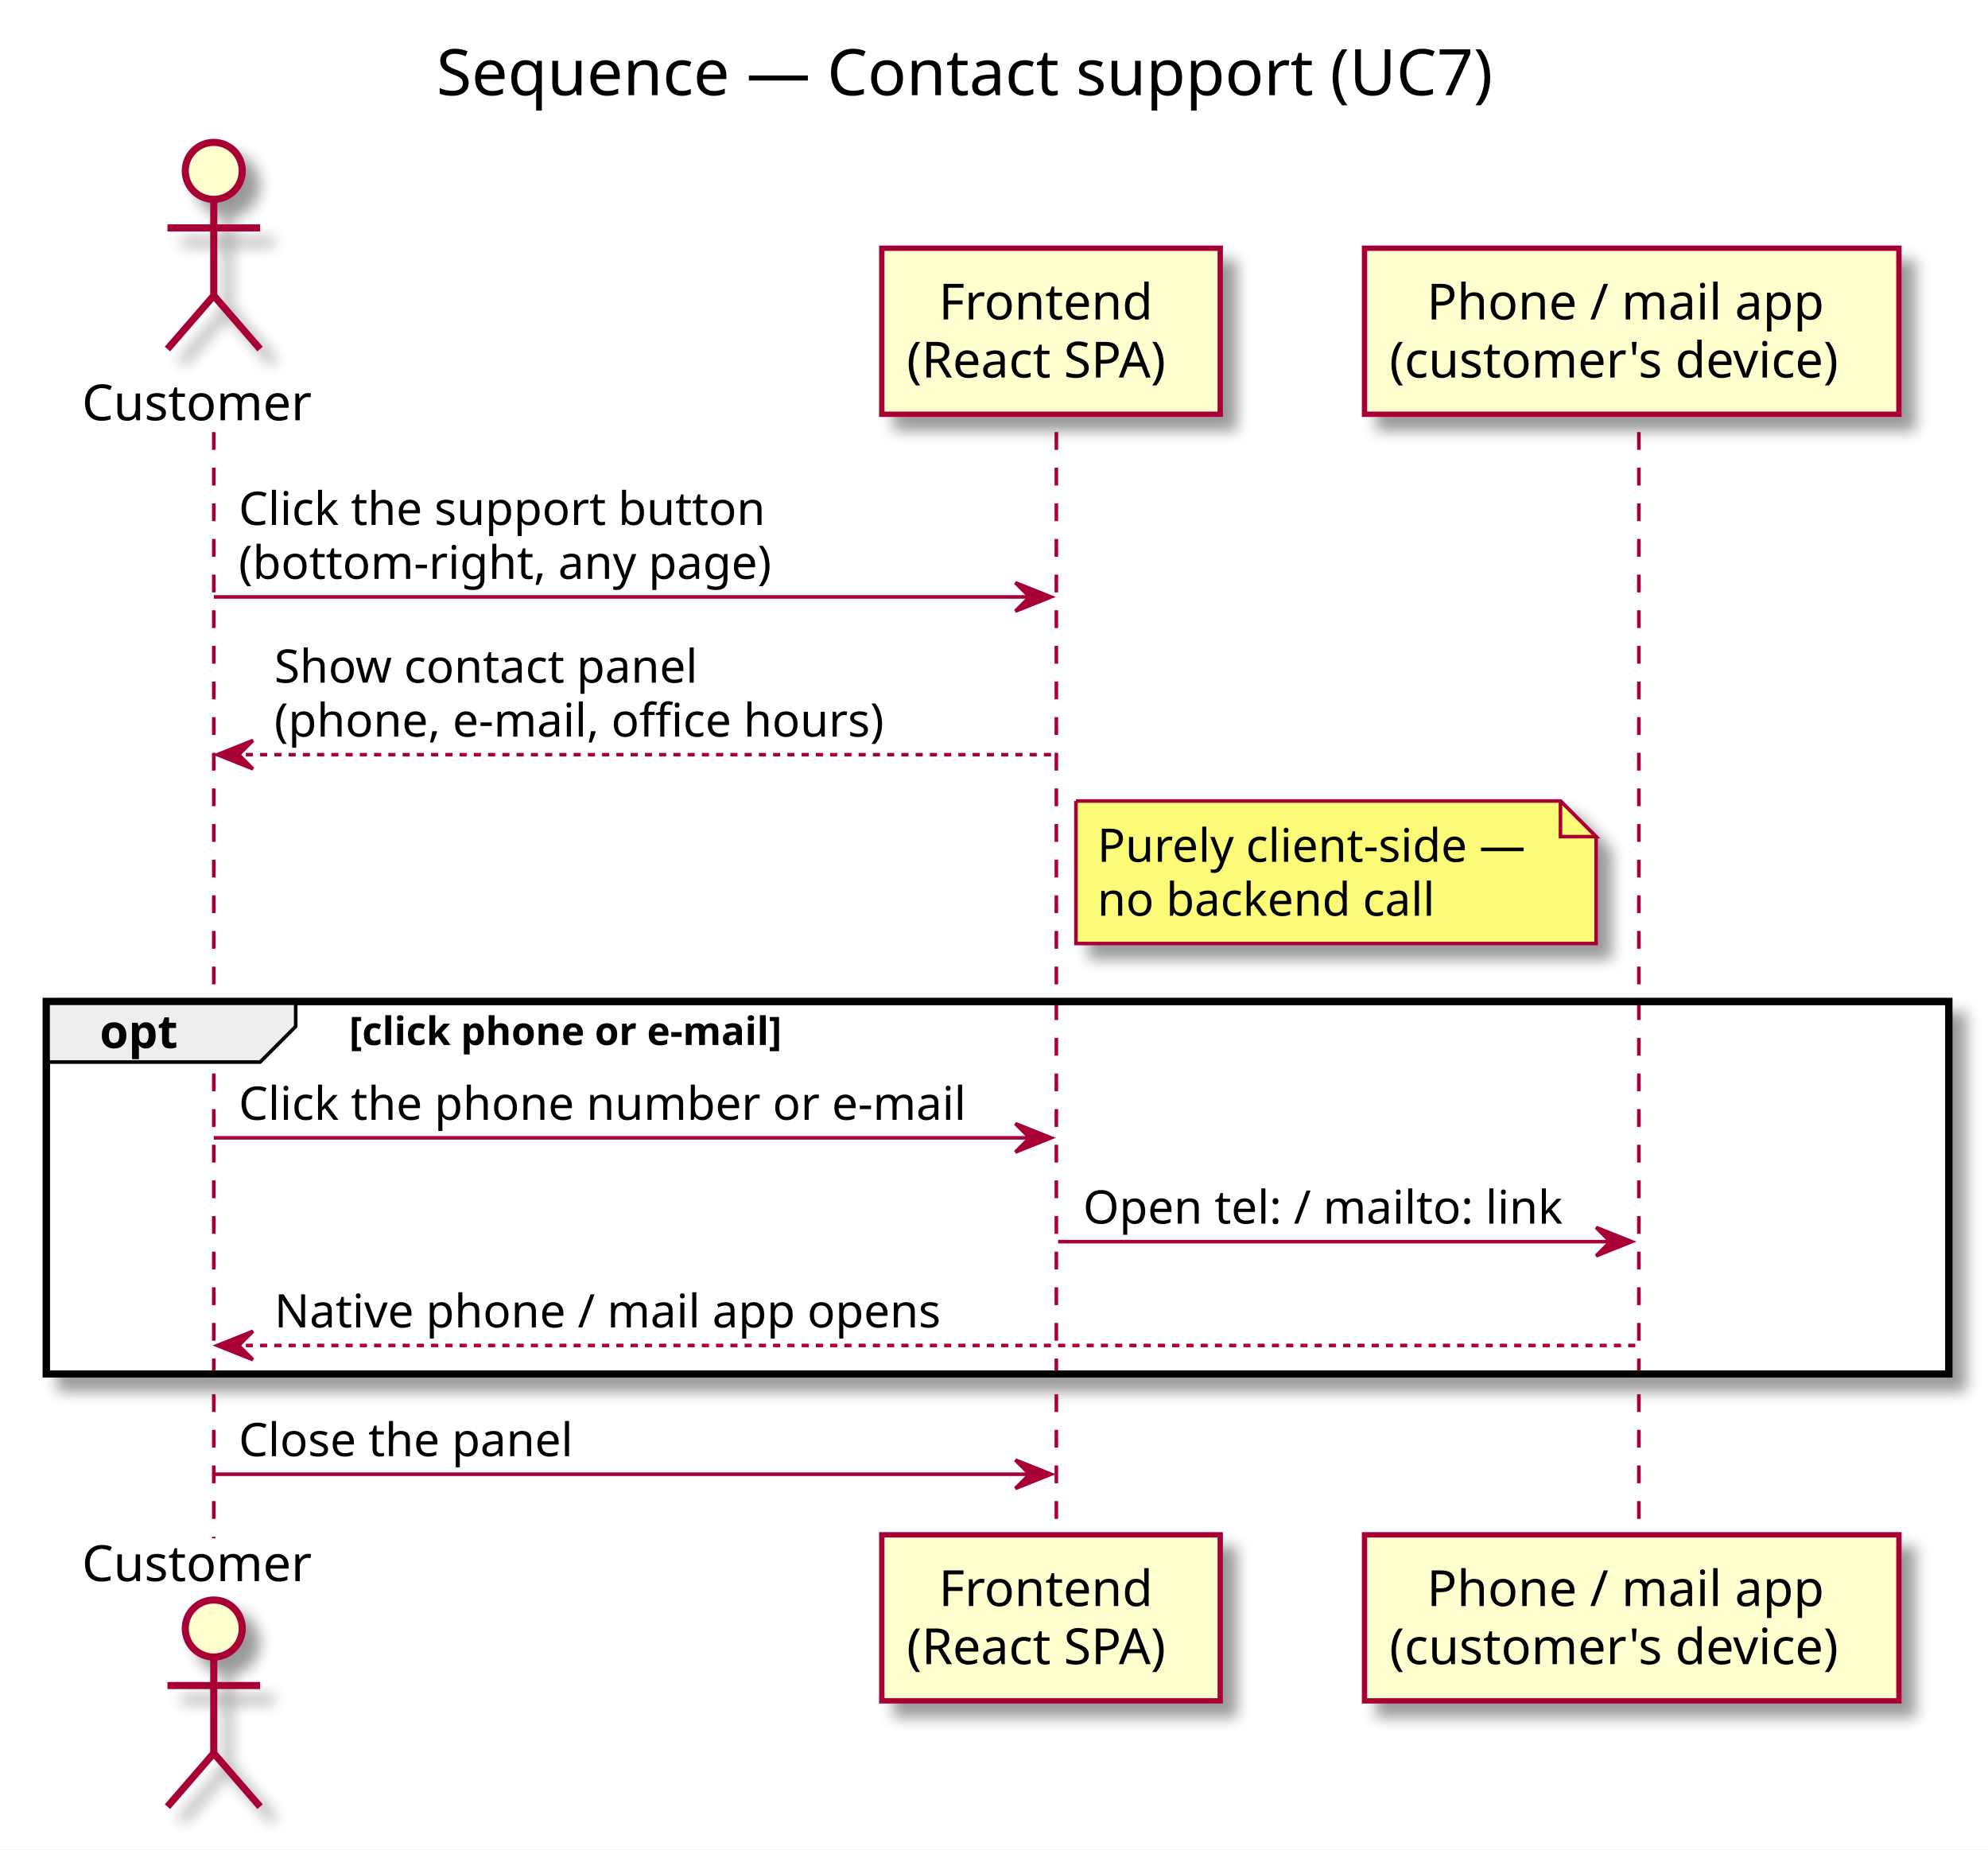
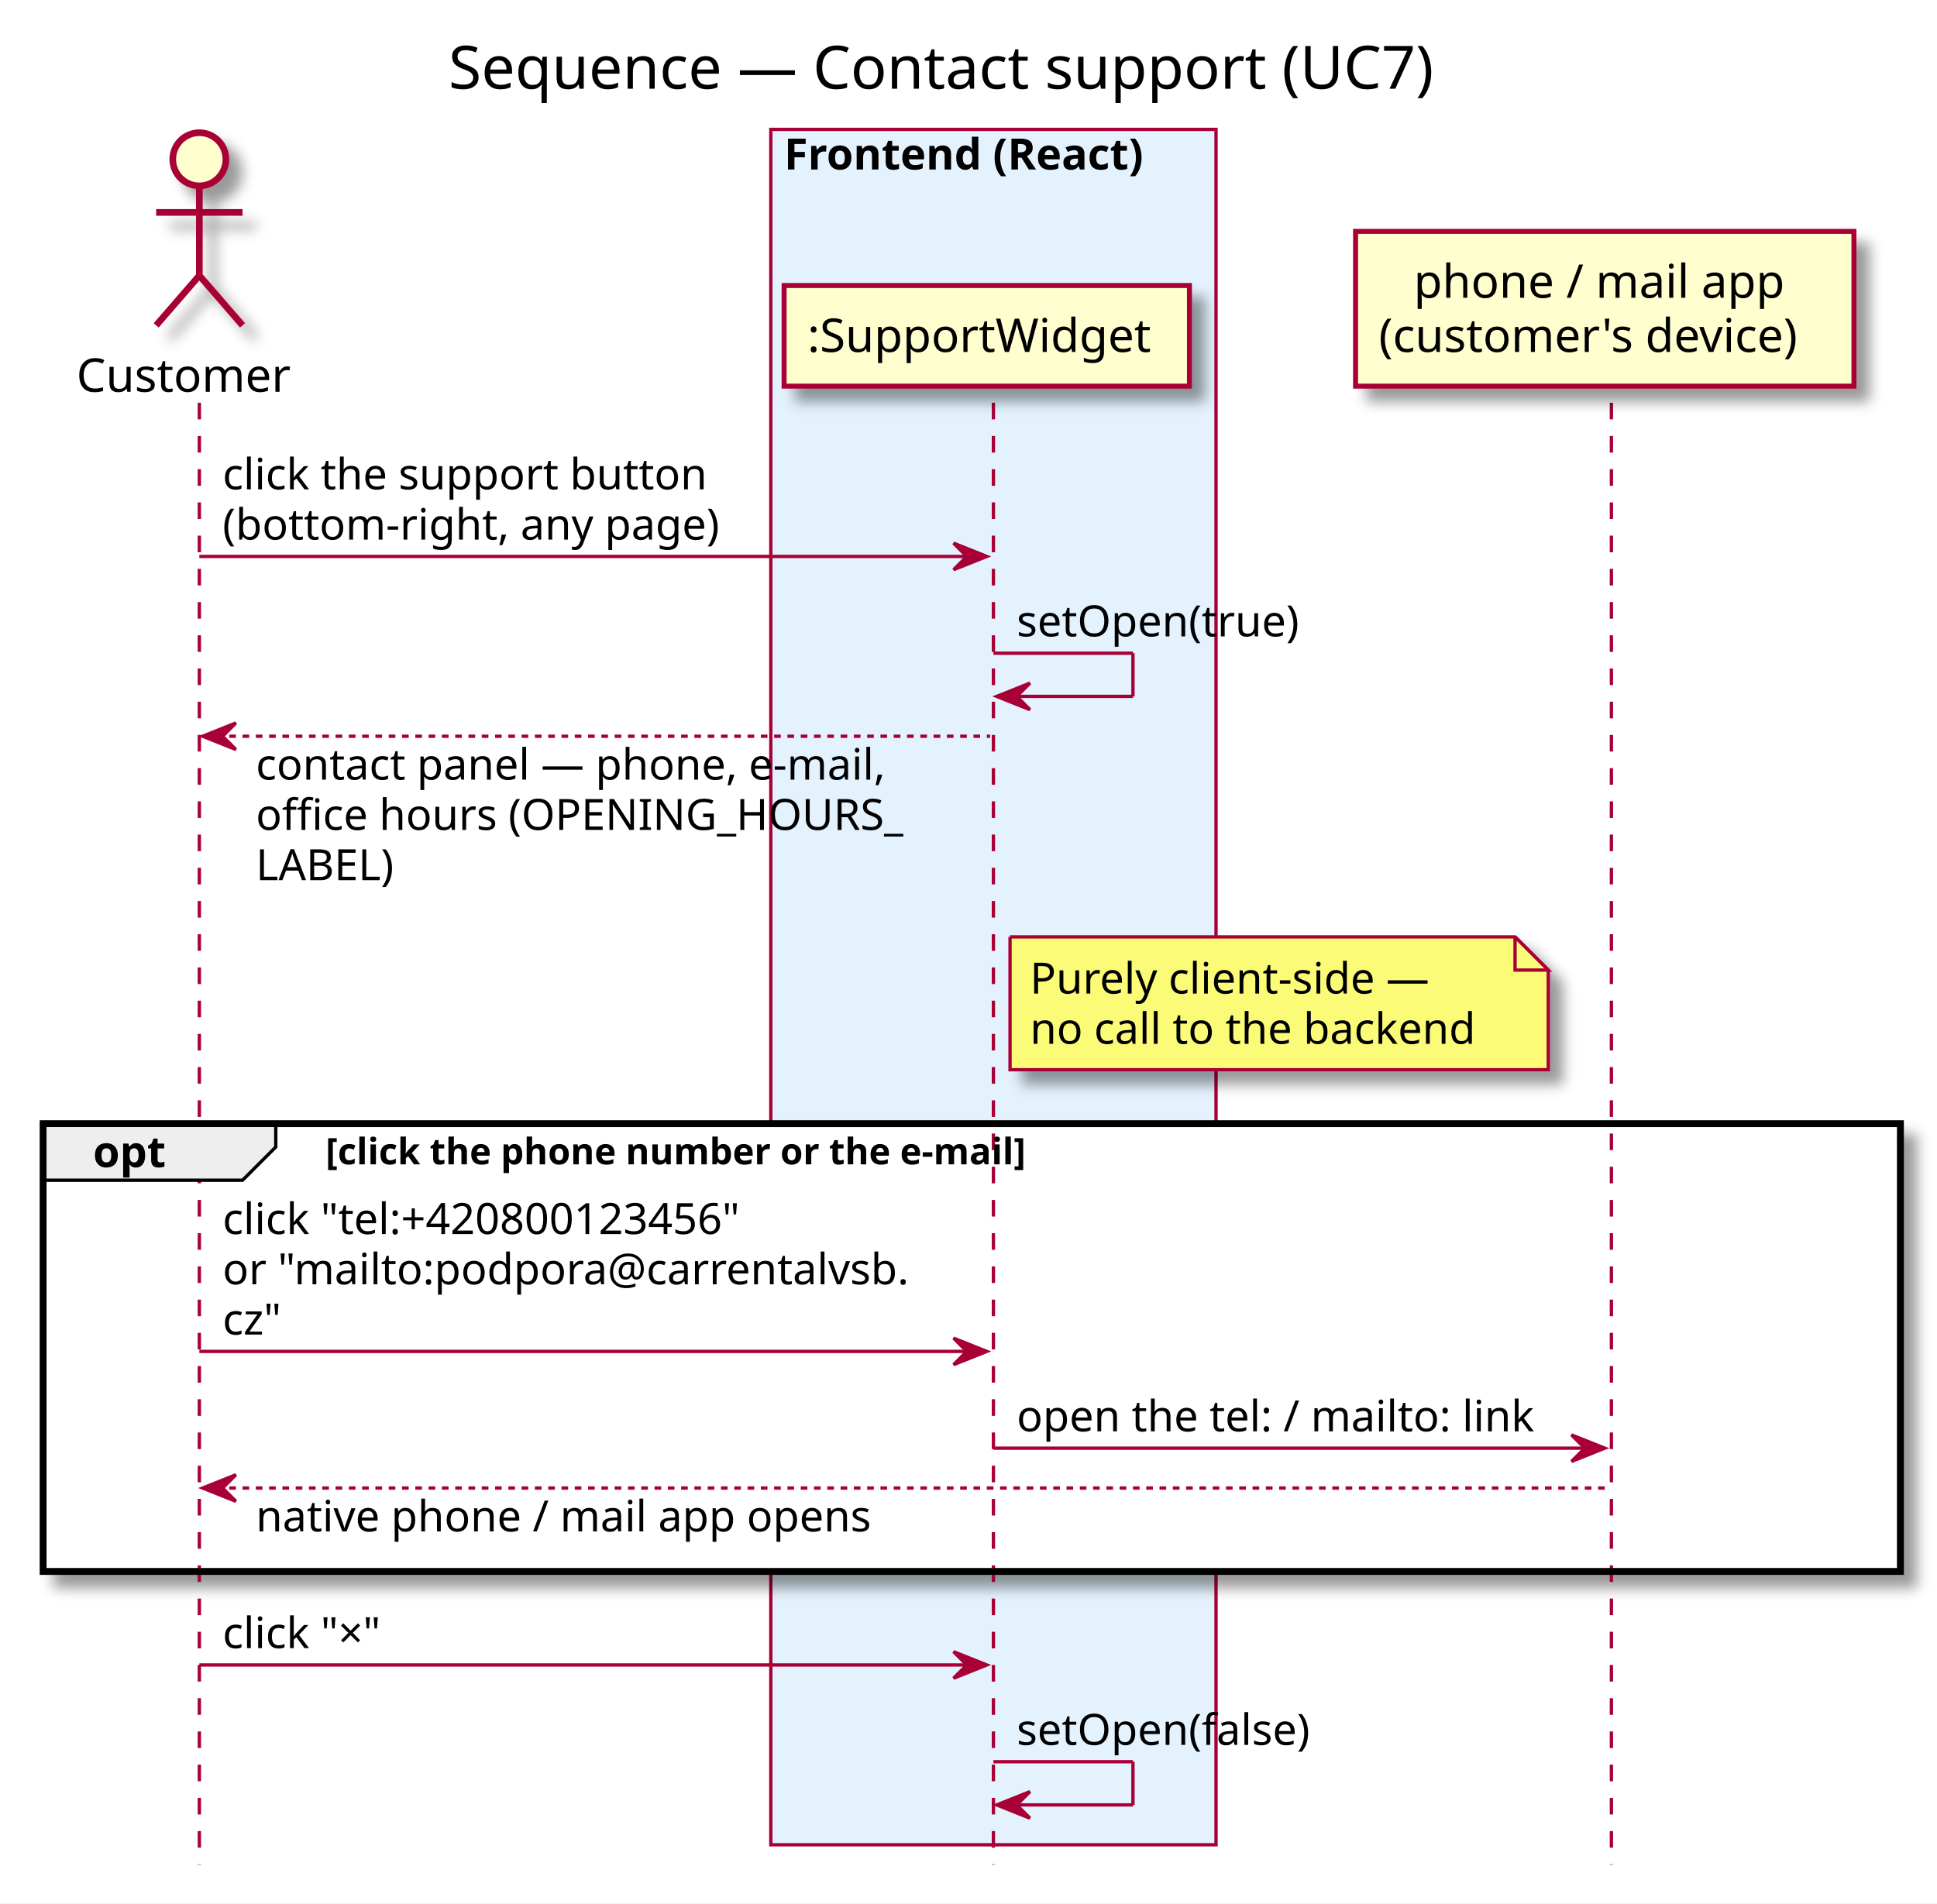
- <svg xmlns="http://www.w3.org/2000/svg" contentScriptType="application/ecmascript" contentStyleType="text/css" height="519px" preserveAspectRatio="none" style="width:558px;height:519px;" version="1.1" viewBox="0 0 558 519" width="558px" zoomAndPan="magnify">
+ <svg xmlns="http://www.w3.org/2000/svg" contentScriptType="application/ecmascript" contentStyleType="text/css" height="573px" preserveAspectRatio="none" style="width:583px;height:573px;" version="1.1" viewBox="0 0 583 573" width="583px" zoomAndPan="magnify">
  <rect width="100%" height="100%" fill="white" />
  <defs>
-     <filter height="300%" id="fo8sjj6difigs" width="300%" x="-1" y="-1">
+     <filter height="300%" id="f1wyqbit7onilq" width="300%" x="-1" y="-1">
      <feGaussianBlur result="blurOut" stdDeviation="2.0" />
      <feColorMatrix in="blurOut" result="blurOut2" type="matrix" values="0 0 0 0 0 0 0 0 0 0 0 0 0 0 0 0 0 0 .4 0" />
      <feOffset dx="4.0" dy="4.0" in="blurOut2" result="blurOut3" />
      <feBlend in="SourceGraphic" in2="blurOut3" mode="normal" />
    </filter>
  </defs>
  <g>
-     <text fill="#000000" font-family="sans-serif" font-size="18" lengthAdjust="spacingAndGlyphs" textLength="315" x="122.5" y="26.708">Sequence — Contact support (UC7)</text>
-     <rect fill="#FFFFFF" filter="url(#fo8sjj6difigs)" height="104.531" style="stroke: #000000; stroke-width: 2.0;" width="534" x="13" y="281.047" />
-     <line style="stroke: #A80036; stroke-width: 1.0; stroke-dasharray: 5.0,5.0;" x1="60" x2="60" y1="121.25" y2="431.711" />
-     <line style="stroke: #A80036; stroke-width: 1.0; stroke-dasharray: 5.0,5.0;" x1="296.5" x2="296.5" y1="121.25" y2="431.711" />
-     <line style="stroke: #A80036; stroke-width: 1.0; stroke-dasharray: 5.0,5.0;" x1="460" x2="460" y1="121.25" y2="431.711" />
+     <text fill="#000000" font-family="sans-serif" font-size="18" lengthAdjust="spacingAndGlyphs" textLength="315" x="135" y="26.708">Sequence — Contact support (UC7)</text>
+     <rect fill="#E3F2FD" height="516.422" style="stroke: #A80036; stroke-width: 1.0;" width="134" x="232" y="38.953" />
+     <text fill="#000000" font-family="sans-serif" font-size="13" font-weight="bold" lengthAdjust="spacingAndGlyphs" textLength="126" x="236" y="51.02">Frontend (React)</text>
+     <rect fill="#FFFFFF" filter="url(#f1wyqbit7onilq)" height="134.797" style="stroke: #000000; stroke-width: 2.0;" width="559" x="13" y="338.312" />
+     <line style="stroke: #A80036; stroke-width: 1.0; stroke-dasharray: 5.0,5.0;" x1="60" x2="60" y1="121.25" y2="561.375" />
+     <line style="stroke: #A80036; stroke-width: 1.0; stroke-dasharray: 5.0,5.0;" x1="299" x2="299" y1="121.25" y2="561.375" />
+     <line style="stroke: #A80036; stroke-width: 1.0; stroke-dasharray: 5.0,5.0;" x1="485" x2="485" y1="121.25" y2="561.375" />
    <text fill="#000000" font-family="sans-serif" font-size="14" lengthAdjust="spacingAndGlyphs" textLength="68" x="23" y="117.948">Customer</text>
-     <ellipse cx="60" cy="47.953" fill="#FEFECE" filter="url(#fo8sjj6difigs)" rx="8" ry="8" style="stroke: #A80036; stroke-width: 2.0;" />
-     <path d="M60,55.953 L60,82.953 M47,63.953 L73,63.953 M60,82.953 L47,97.953 M60,82.953 L73,97.953 " fill="none" filter="url(#fo8sjj6difigs)" style="stroke: #A80036; stroke-width: 2.0;" />
-     <text fill="#000000" font-family="sans-serif" font-size="14" lengthAdjust="spacingAndGlyphs" textLength="68" x="23" y="443.706">Customer</text>
-     <ellipse cx="60" cy="457.008" fill="#FEFECE" filter="url(#fo8sjj6difigs)" rx="8" ry="8" style="stroke: #A80036; stroke-width: 2.0;" />
-     <path d="M60,465.008 L60,492.008 M47,473.008 L73,473.008 M60,492.008 L47,507.008 M60,492.008 L73,507.008 " fill="none" filter="url(#fo8sjj6difigs)" style="stroke: #A80036; stroke-width: 2.0;" />
-     <rect fill="#FEFECE" filter="url(#fo8sjj6difigs)" height="46.594" style="stroke: #A80036; stroke-width: 1.5;" width="95" x="247.5" y="69.656" />
-     <text fill="#000000" font-family="sans-serif" font-size="14" lengthAdjust="spacingAndGlyphs" textLength="63" x="263.5" y="89.651">Frontend</text>
-     <text fill="#000000" font-family="sans-serif" font-size="14" lengthAdjust="spacingAndGlyphs" textLength="81" x="254.5" y="105.948">(React SPA)</text>
-     <rect fill="#FEFECE" filter="url(#fo8sjj6difigs)" height="46.594" style="stroke: #A80036; stroke-width: 1.5;" width="95" x="247.5" y="430.711" />
-     <text fill="#000000" font-family="sans-serif" font-size="14" lengthAdjust="spacingAndGlyphs" textLength="63" x="263.5" y="450.706">Frontend</text>
-     <text fill="#000000" font-family="sans-serif" font-size="14" lengthAdjust="spacingAndGlyphs" textLength="81" x="254.5" y="467.003">(React SPA)</text>
-     <rect fill="#FEFECE" filter="url(#fo8sjj6difigs)" height="46.594" style="stroke: #A80036; stroke-width: 1.5;" width="150" x="383" y="69.656" />
-     <text fill="#000000" font-family="sans-serif" font-size="14" lengthAdjust="spacingAndGlyphs" textLength="115" x="400.5" y="89.651">Phone / mail app</text>
-     <text fill="#000000" font-family="sans-serif" font-size="14" lengthAdjust="spacingAndGlyphs" textLength="136" x="390" y="105.948">(customer's device)</text>
-     <rect fill="#FEFECE" filter="url(#fo8sjj6difigs)" height="46.594" style="stroke: #A80036; stroke-width: 1.5;" width="150" x="383" y="430.711" />
-     <text fill="#000000" font-family="sans-serif" font-size="14" lengthAdjust="spacingAndGlyphs" textLength="115" x="400.5" y="450.706">Phone / mail app</text>
-     <text fill="#000000" font-family="sans-serif" font-size="14" lengthAdjust="spacingAndGlyphs" textLength="136" x="390" y="467.003">(customer's device)</text>
-     <polygon fill="#A80036" points="285,163.516,295,167.516,285,171.516,289,167.516" style="stroke: #A80036; stroke-width: 1.0;" />
-     <line style="stroke: #A80036; stroke-width: 1.0;" x1="60" x2="291" y1="167.516" y2="167.516" />
-     <text fill="#000000" font-family="sans-serif" font-size="13" lengthAdjust="spacingAndGlyphs" textLength="153" x="67" y="147.317">Click the support button</text>
+     <ellipse cx="60" cy="47.953" fill="#FEFECE" filter="url(#f1wyqbit7onilq)" rx="8" ry="8" style="stroke: #A80036; stroke-width: 2.0;" />
+     <path d="M60,55.953 L60,82.953 M47,63.953 L73,63.953 M60,82.953 L47,97.953 M60,82.953 L73,97.953 " fill="none" filter="url(#f1wyqbit7onilq)" style="stroke: #A80036; stroke-width: 2.0;" />
+     <rect fill="#FEFECE" filter="url(#f1wyqbit7onilq)" height="30.297" style="stroke: #A80036; stroke-width: 1.5;" width="122" x="236" y="85.953" />
+     <text fill="#000000" font-family="sans-serif" font-size="14" lengthAdjust="spacingAndGlyphs" textLength="108" x="243" y="105.948">:SupportWidget</text>
+     <rect fill="#FEFECE" filter="url(#f1wyqbit7onilq)" height="46.594" style="stroke: #A80036; stroke-width: 1.5;" width="150" x="408" y="69.656" />
+     <text fill="#000000" font-family="sans-serif" font-size="14" lengthAdjust="spacingAndGlyphs" textLength="115" x="425.5" y="89.651">phone / mail app</text>
+     <text fill="#000000" font-family="sans-serif" font-size="14" lengthAdjust="spacingAndGlyphs" textLength="136" x="415" y="105.948">(customer's device)</text>
+     <polygon fill="#A80036" points="287,163.516,297,167.516,287,171.516,291,167.516" style="stroke: #A80036; stroke-width: 1.0;" />
+     <line style="stroke: #A80036; stroke-width: 1.0;" x1="60" x2="293" y1="167.516" y2="167.516" />
+     <text fill="#000000" font-family="sans-serif" font-size="13" lengthAdjust="spacingAndGlyphs" textLength="151" x="67" y="147.317">click the support button</text>
    <text fill="#000000" font-family="sans-serif" font-size="13" lengthAdjust="spacingAndGlyphs" textLength="158" x="67" y="162.45">(bottom-right, any page)</text>
-     <polygon fill="#A80036" points="71,207.781,61,211.781,71,215.781,67,211.781" style="stroke: #A80036; stroke-width: 1.0;" />
-     <line style="stroke: #A80036; stroke-width: 1.0; stroke-dasharray: 2.0,2.0;" x1="65" x2="296" y1="211.781" y2="211.781" />
-     <text fill="#000000" font-family="sans-serif" font-size="13" lengthAdjust="spacingAndGlyphs" textLength="125" x="77" y="191.583">Show contact panel</text>
-     <text fill="#000000" font-family="sans-serif" font-size="13" lengthAdjust="spacingAndGlyphs" textLength="180" x="77" y="206.715">(phone, e-mail, office hours)</text>
-     <path d="M302,224.781 L302,264.781 L448,264.781 L448,234.781 L438,224.781 L302,224.781 " fill="#FBFB77" filter="url(#fo8sjj6difigs)" style="stroke: #A80036; stroke-width: 1.0;" />
-     <path d="M438,224.781 L438,234.781 L448,234.781 L438,224.781 " fill="#FBFB77" style="stroke: #A80036; stroke-width: 1.0;" />
-     <text fill="#000000" font-family="sans-serif" font-size="13" lengthAdjust="spacingAndGlyphs" textLength="125" x="308" y="241.848">Purely client-side —</text>
-     <text fill="#000000" font-family="sans-serif" font-size="13" lengthAdjust="spacingAndGlyphs" textLength="99" x="308" y="256.981">no backend call</text>
-     <path d="M13,281.047 L83,281.047 L83,288.047 L73,298.047 L13,298.047 L13,281.047 " fill="#EEEEEE" style="stroke: #000000; stroke-width: 1.0;" />
-     <rect fill="none" height="104.531" style="stroke: #000000; stroke-width: 2.0;" width="534" x="13" y="281.047" />
-     <text fill="#000000" font-family="sans-serif" font-size="13" font-weight="bold" lengthAdjust="spacingAndGlyphs" textLength="25" x="28" y="294.114">opt</text>
-     <text fill="#000000" font-family="sans-serif" font-size="11" font-weight="bold" lengthAdjust="spacingAndGlyphs" textLength="144" x="98" y="293.257">[click phone or e-mail]</text>
-     <polygon fill="#A80036" points="285,315.312,295,319.312,285,323.312,289,319.312" style="stroke: #A80036; stroke-width: 1.0;" />
-     <line style="stroke: #A80036; stroke-width: 1.0;" x1="60" x2="291" y1="319.312" y2="319.312" />
-     <text fill="#000000" font-family="sans-serif" font-size="13" lengthAdjust="spacingAndGlyphs" textLength="213" x="67" y="314.247">Click the phone number or e-mail</text>
-     <polygon fill="#A80036" points="448,344.445,458,348.445,448,352.445,452,348.445" style="stroke: #A80036; stroke-width: 1.0;" />
-     <line style="stroke: #A80036; stroke-width: 1.0;" x1="297" x2="454" y1="348.445" y2="348.445" />
-     <text fill="#000000" font-family="sans-serif" font-size="13" lengthAdjust="spacingAndGlyphs" textLength="139" x="304" y="343.379">Open tel: / mailto: link</text>
-     <polygon fill="#A80036" points="71,373.578,61,377.578,71,381.578,67,377.578" style="stroke: #A80036; stroke-width: 1.0;" />
-     <line style="stroke: #A80036; stroke-width: 1.0; stroke-dasharray: 2.0,2.0;" x1="65" x2="459" y1="377.578" y2="377.578" />
-     <text fill="#000000" font-family="sans-serif" font-size="13" lengthAdjust="spacingAndGlyphs" textLength="195" x="77" y="372.512">Native phone / mail app opens</text>
-     <polygon fill="#A80036" points="285,409.711,295,413.711,285,417.711,289,413.711" style="stroke: #A80036; stroke-width: 1.0;" />
-     <line style="stroke: #A80036; stroke-width: 1.0;" x1="60" x2="291" y1="413.711" y2="413.711" />
-     <text fill="#000000" font-family="sans-serif" font-size="13" lengthAdjust="spacingAndGlyphs" textLength="99" x="67" y="408.645">Close the panel</text>
+     <line style="stroke: #A80036; stroke-width: 1.0;" x1="299" x2="341" y1="196.648" y2="196.648" />
+     <line style="stroke: #A80036; stroke-width: 1.0;" x1="341" x2="341" y1="196.648" y2="209.648" />
+     <line style="stroke: #A80036; stroke-width: 1.0;" x1="300" x2="341" y1="209.648" y2="209.648" />
+     <polygon fill="#A80036" points="310,205.648,300,209.648,310,213.648,306,209.648" style="stroke: #A80036; stroke-width: 1.0;" />
+     <text fill="#000000" font-family="sans-serif" font-size="13" lengthAdjust="spacingAndGlyphs" textLength="90" x="306" y="191.583">setOpen(true)</text>
+     <polygon fill="#A80036" points="71,217.648,61,221.648,71,225.648,67,221.648" style="stroke: #A80036; stroke-width: 1.0;" />
+     <line style="stroke: #A80036; stroke-width: 1.0; stroke-dasharray: 2.0,2.0;" x1="65" x2="298" y1="221.648" y2="221.648" />
+     <text fill="#000000" font-family="sans-serif" font-size="13" lengthAdjust="spacingAndGlyphs" textLength="200" x="77" y="234.715">contact panel — phone, e-mail,</text>
+     <text fill="#000000" font-family="sans-serif" font-size="13" lengthAdjust="spacingAndGlyphs" textLength="203" x="77" y="249.848">office hours (OPENING_HOURS_</text>
+     <text fill="#000000" font-family="sans-serif" font-size="13" lengthAdjust="spacingAndGlyphs" textLength="45" x="77" y="264.981">LABEL)</text>
+     <path d="M304,282.047 L304,322.047 L466,322.047 L466,292.047 L456,282.047 L304,282.047 " fill="#FBFB77" filter="url(#f1wyqbit7onilq)" style="stroke: #A80036; stroke-width: 1.0;" />
+     <path d="M456,282.047 L456,292.047 L466,292.047 L456,282.047 " fill="#FBFB77" style="stroke: #A80036; stroke-width: 1.0;" />
+     <text fill="#000000" font-family="sans-serif" font-size="13" lengthAdjust="spacingAndGlyphs" textLength="125" x="310" y="299.114">Purely client-side —</text>
+     <text fill="#000000" font-family="sans-serif" font-size="13" lengthAdjust="spacingAndGlyphs" textLength="141" x="310" y="314.247">no call to the backend</text>
+     <path d="M13,338.312 L83,338.312 L83,345.312 L73,355.312 L13,355.312 L13,338.312 " fill="#EEEEEE" style="stroke: #000000; stroke-width: 1.0;" />
+     <rect fill="none" height="134.797" style="stroke: #000000; stroke-width: 2.0;" width="559" x="13" y="338.312" />
+     <text fill="#000000" font-family="sans-serif" font-size="13" font-weight="bold" lengthAdjust="spacingAndGlyphs" textLength="25" x="28" y="351.379">opt</text>
+     <text fill="#000000" font-family="sans-serif" font-size="11" font-weight="bold" lengthAdjust="spacingAndGlyphs" textLength="246" x="98" y="350.523">[click the phone number or the e-mail]</text>
+     <polygon fill="#A80036" points="287,402.844,297,406.844,287,410.844,291,406.844" style="stroke: #A80036; stroke-width: 1.0;" />
+     <line style="stroke: #A80036; stroke-width: 1.0;" x1="60" x2="293" y1="406.844" y2="406.844" />
+     <text fill="#000000" font-family="sans-serif" font-size="13" lengthAdjust="spacingAndGlyphs" textLength="168" x="67" y="371.512">click "tel:+420800123456"</text>
+     <text fill="#000000" font-family="sans-serif" font-size="13" lengthAdjust="spacingAndGlyphs" textLength="215" x="67" y="386.645">or "mailto:podpora@carrentalvsb.</text>
+     <text fill="#000000" font-family="sans-serif" font-size="13" lengthAdjust="spacingAndGlyphs" textLength="19" x="67" y="401.778">cz"</text>
+     <polygon fill="#A80036" points="473,431.977,483,435.977,473,439.977,477,435.977" style="stroke: #A80036; stroke-width: 1.0;" />
+     <line style="stroke: #A80036; stroke-width: 1.0;" x1="299" x2="479" y1="435.977" y2="435.977" />
+     <text fill="#000000" font-family="sans-serif" font-size="13" lengthAdjust="spacingAndGlyphs" textLength="162" x="306" y="430.911">open the tel: / mailto: link</text>
+     <polygon fill="#A80036" points="71,443.977,61,447.977,71,451.977,67,447.977" style="stroke: #A80036; stroke-width: 1.0;" />
+     <line style="stroke: #A80036; stroke-width: 1.0; stroke-dasharray: 2.0,2.0;" x1="65" x2="484" y1="447.977" y2="447.977" />
+     <text fill="#000000" font-family="sans-serif" font-size="13" lengthAdjust="spacingAndGlyphs" textLength="193" x="77" y="461.043">native phone / mail app opens</text>
+     <polygon fill="#A80036" points="287,497.242,297,501.242,287,505.242,291,501.242" style="stroke: #A80036; stroke-width: 1.0;" />
+     <line style="stroke: #A80036; stroke-width: 1.0;" x1="60" x2="293" y1="501.242" y2="501.242" />
+     <text fill="#000000" font-family="sans-serif" font-size="13" lengthAdjust="spacingAndGlyphs" textLength="52" x="67" y="496.176">click "×"</text>
+     <line style="stroke: #A80036; stroke-width: 1.0;" x1="299" x2="341" y1="530.375" y2="530.375" />
+     <line style="stroke: #A80036; stroke-width: 1.0;" x1="341" x2="341" y1="530.375" y2="543.375" />
+     <line style="stroke: #A80036; stroke-width: 1.0;" x1="300" x2="341" y1="543.375" y2="543.375" />
+     <polygon fill="#A80036" points="310,539.375,300,543.375,310,547.375,306,543.375" style="stroke: #A80036; stroke-width: 1.0;" />
+     <text fill="#000000" font-family="sans-serif" font-size="13" lengthAdjust="spacingAndGlyphs" textLength="94" x="306" y="525.309">setOpen(false)</text>
  </g>
</svg>
